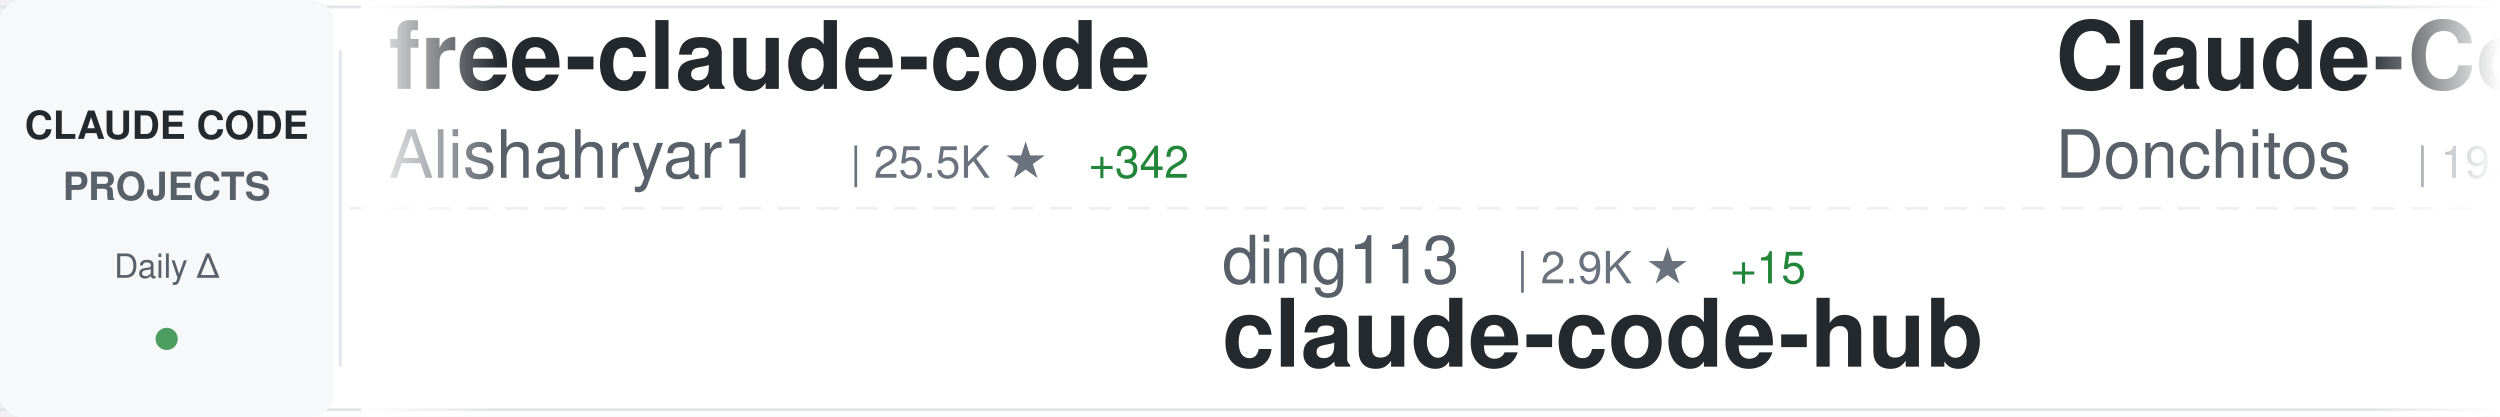
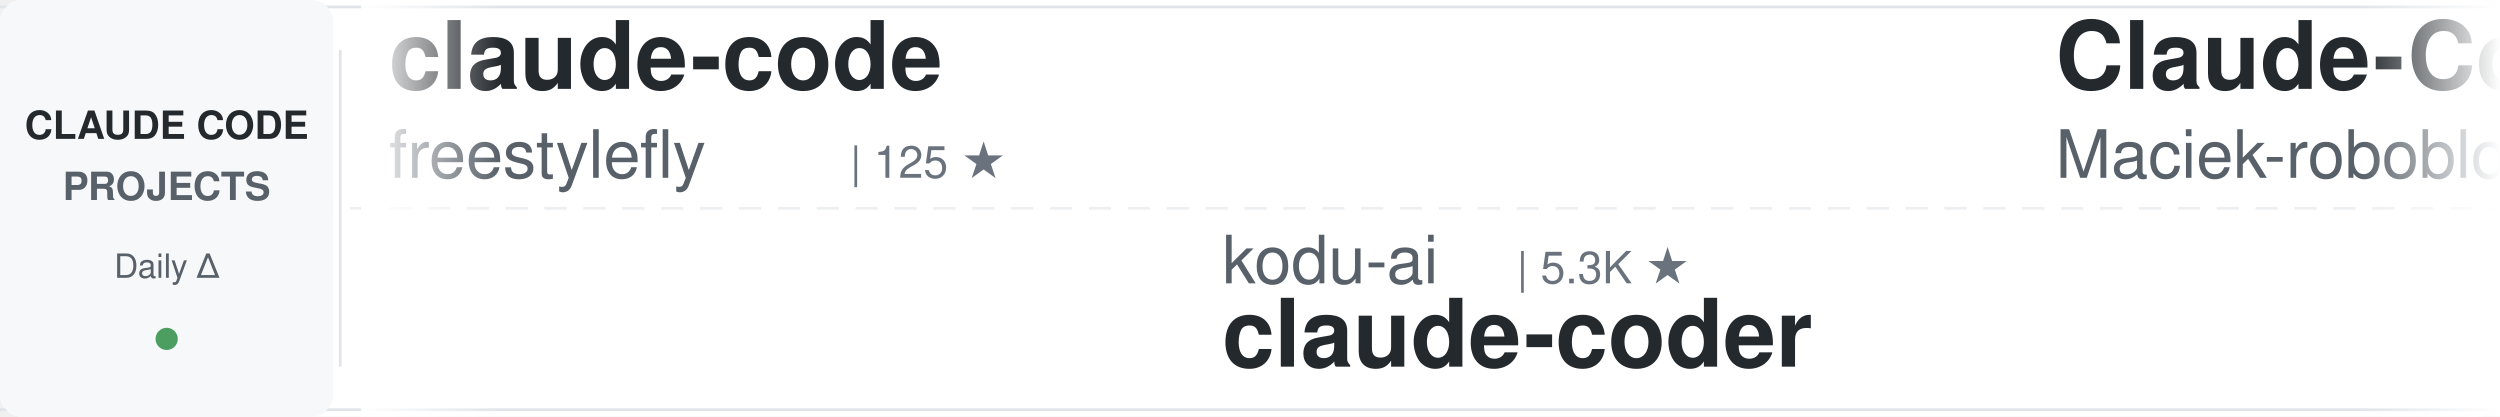
<svg xmlns="http://www.w3.org/2000/svg" width="900" height="150">
  <defs>
    <linearGradient id="awesomeLeftFade" x1="0%" y1="0%" x2="100%" y2="0%">
      <stop offset="0%" style="stop-color:#ffffff;stop-opacity:1" />
      <stop offset="100%" style="stop-color:#ffffff;stop-opacity:0" />
    </linearGradient>
    <linearGradient id="awesomeRightFade" x1="0%" y1="0%" x2="100%" y2="0%">
      <stop offset="0%" style="stop-color:#ffffff;stop-opacity:0" />
      <stop offset="100%" style="stop-color:#ffffff;stop-opacity:1" />
    </linearGradient>
  </defs>
  <rect width="900" height="150" fill="#ffffff" rx="8" />
  <rect x="0" y="2" width="900" height="1" fill="#e1e4e8" />
  <rect x="0" y="147" width="900" height="1" fill="#e1e4e8" />
  <line x1="0" y1="75" x2="900" y2="75" stroke="#e1e4e8" stroke-width="1" stroke-dasharray="8 6" opacity="0.6" />
  <rect x="0" y="0" width="120" height="150" fill="#f6f8fa" rx="8" />
  <text x="60" y="50" font-family="-apple-system, BlinkMacSystemFont, 'Segoe UI', Helvetica, Arial, sans-serif" font-size="14" font-weight="600" fill="#24292e" text-anchor="middle">CLAUDE CODE</text>
  <text x="60" y="72" font-family="-apple-system, BlinkMacSystemFont, 'Segoe UI', Helvetica, Arial, sans-serif" font-size="14" font-weight="600" fill="#586069" text-anchor="middle">PROJECTS</text>
  <text x="60" y="100" font-family="-apple-system, BlinkMacSystemFont, 'Segoe UI', Helvetica, Arial, sans-serif" font-size="12" font-weight="500" fill="#586069" text-anchor="middle">Daily Δ</text>
  <circle cx="60" cy="122" r="4" fill="#22863a" opacity="0.8" />
  <rect x="122" y="18" width="1" height="114" fill="#e1e4e8" />
  <clipPath id="awesomeTickerClip">
    <rect x="130" y="0" width="770" height="150" />
  </clipPath>
  <g clip-path="url(#awesomeTickerClip)">
    <g id="awesomeTickerItems">
      <animateTransform attributeName="transform" attributeType="XML" type="translate" from="0 0" to="-3000 0" dur="54s" repeatCount="indefinite" />
      <g transform="translate(0, 0)">
-         <text x="140" y="32" font-family="-apple-system, BlinkMacSystemFont, 'Segoe UI', Helvetica, Arial, sans-serif" font-size="34" font-weight="600" fill="#24292e">free-claude-code</text>
-         <text x="140" y="64" font-family="-apple-system, BlinkMacSystemFont, 'Segoe UI', Helvetica, Arial, sans-serif" font-size="24" font-weight="400" fill="#586069">Alishahryar1</text>
-         <text x="306" y="64" font-family="-apple-system, BlinkMacSystemFont, 'Segoe UI', Helvetica, Arial, sans-serif" font-size="16" font-weight="500" fill="#6a737d">| 25.5K ★</text>
-         <text x="392" y="64" font-family="-apple-system, BlinkMacSystemFont, 'Segoe UI', Helvetica, Arial, sans-serif" font-size="16" font-weight="500" fill="#22863a"> +342</text>
+         <text x="140" y="32" font-family="-apple-system, BlinkMacSystemFont, 'Segoe UI', Helvetica, Arial, sans-serif" font-size="34" font-weight="600" fill="#24292e">claude-code</text>
+         <text x="140" y="64" font-family="-apple-system, BlinkMacSystemFont, 'Segoe UI', Helvetica, Arial, sans-serif" font-size="24" font-weight="400" fill="#586069">freestylefly</text>
+         <text x="306" y="64" font-family="-apple-system, BlinkMacSystemFont, 'Segoe UI', Helvetica, Arial, sans-serif" font-size="16" font-weight="500" fill="#6a737d">| 125 ★</text>
      </g>
      <g transform="translate(300, 0)">
-         <text x="140" y="102" font-family="-apple-system, BlinkMacSystemFont, 'Segoe UI', Helvetica, Arial, sans-serif" font-size="24" font-weight="400" fill="#586069">ding113</text>
-         <text x="246" y="102" font-family="-apple-system, BlinkMacSystemFont, 'Segoe UI', Helvetica, Arial, sans-serif" font-size="16" font-weight="500" fill="#6a737d">| 2.9K ★</text>
-         <text x="323" y="102" font-family="-apple-system, BlinkMacSystemFont, 'Segoe UI', Helvetica, Arial, sans-serif" font-size="16" font-weight="500" fill="#22863a"> +15</text>
-         <text x="140" y="132" font-family="-apple-system, BlinkMacSystemFont, 'Segoe UI', Helvetica, Arial, sans-serif" font-size="34" font-weight="600" fill="#24292e">claude-code-hub</text>
+         <text x="140" y="102" font-family="-apple-system, BlinkMacSystemFont, 'Segoe UI', Helvetica, Arial, sans-serif" font-size="24" font-weight="400" fill="#586069">kodu-ai</text>
+         <text x="246" y="102" font-family="-apple-system, BlinkMacSystemFont, 'Segoe UI', Helvetica, Arial, sans-serif" font-size="16" font-weight="500" fill="#6a737d">| 5.3K ★</text>
+         <text x="140" y="132" font-family="-apple-system, BlinkMacSystemFont, 'Segoe UI', Helvetica, Arial, sans-serif" font-size="34" font-weight="600" fill="#24292e">claude-coder</text>
      </g>
      <g transform="translate(600, 0)">
-         <text x="140" y="32" font-family="-apple-system, BlinkMacSystemFont, 'Segoe UI', Helvetica, Arial, sans-serif" font-size="34" font-weight="600" fill="#24292e">Claude-Code-Game-Studios</text>
-         <text x="140" y="64" font-family="-apple-system, BlinkMacSystemFont, 'Segoe UI', Helvetica, Arial, sans-serif" font-size="24" font-weight="400" fill="#586069">Donchitos</text>
-         <text x="270" y="64" font-family="-apple-system, BlinkMacSystemFont, 'Segoe UI', Helvetica, Arial, sans-serif" font-size="16" font-weight="500" fill="#6a737d">| 19.1K ★</text>
-         <text x="356" y="64" font-family="-apple-system, BlinkMacSystemFont, 'Segoe UI', Helvetica, Arial, sans-serif" font-size="16" font-weight="500" fill="#22863a"> +88</text>
+         <text x="140" y="32" font-family="-apple-system, BlinkMacSystemFont, 'Segoe UI', Helvetica, Arial, sans-serif" font-size="34" font-weight="600" fill="#24292e">Claude-Code-Usage-Monito...</text>
+         <text x="140" y="64" font-family="-apple-system, BlinkMacSystemFont, 'Segoe UI', Helvetica, Arial, sans-serif" font-size="24" font-weight="400" fill="#586069">Maciek-roboblog</text>
+         <text x="342" y="64" font-family="-apple-system, BlinkMacSystemFont, 'Segoe UI', Helvetica, Arial, sans-serif" font-size="16" font-weight="500" fill="#6a737d">| 8.0K ★</text>
+         <text x="419" y="64" font-family="-apple-system, BlinkMacSystemFont, 'Segoe UI', Helvetica, Arial, sans-serif" font-size="16" font-weight="500" fill="#22863a"> +9</text>
      </g>
      <g transform="translate(900, 0)">
-         <text x="140" y="102" font-family="-apple-system, BlinkMacSystemFont, 'Segoe UI', Helvetica, Arial, sans-serif" font-size="24" font-weight="400" fill="#586069">mehmoodosman</text>
-         <text x="306" y="102" font-family="-apple-system, BlinkMacSystemFont, 'Segoe UI', Helvetica, Arial, sans-serif" font-size="16" font-weight="500" fill="#6a737d">| 169 ★</text>
-         <text x="140" y="132" font-family="-apple-system, BlinkMacSystemFont, 'Segoe UI', Helvetica, Arial, sans-serif" font-size="34" font-weight="600" fill="#24292e">claude-code</text>
+         <text x="140" y="102" font-family="-apple-system, BlinkMacSystemFont, 'Segoe UI', Helvetica, Arial, sans-serif" font-size="24" font-weight="400" fill="#586069">anthropics</text>
+         <text x="282" y="102" font-family="-apple-system, BlinkMacSystemFont, 'Segoe UI', Helvetica, Arial, sans-serif" font-size="16" font-weight="500" fill="#6a737d">| 7.6K ★</text>
+         <text x="359" y="102" font-family="-apple-system, BlinkMacSystemFont, 'Segoe UI', Helvetica, Arial, sans-serif" font-size="16" font-weight="500" fill="#22863a"> +20</text>
+         <text x="140" y="132" font-family="-apple-system, BlinkMacSystemFont, 'Segoe UI', Helvetica, Arial, sans-serif" font-size="34" font-weight="600" fill="#24292e">claude-code-action</text>
      </g>
      <g transform="translate(1200, 0)">
+         <text x="140" y="32" font-family="-apple-system, BlinkMacSystemFont, 'Segoe UI', Helvetica, Arial, sans-serif" font-size="34" font-weight="600" fill="#24292e">claude-code</text>
+         <text x="140" y="64" font-family="-apple-system, BlinkMacSystemFont, 'Segoe UI', Helvetica, Arial, sans-serif" font-size="24" font-weight="400" fill="#586069">claude-code-best</text>
+         <text x="354" y="64" font-family="-apple-system, BlinkMacSystemFont, 'Segoe UI', Helvetica, Arial, sans-serif" font-size="16" font-weight="500" fill="#6a737d">| 18.4K ★</text>
+         <text x="440" y="64" font-family="-apple-system, BlinkMacSystemFont, 'Segoe UI', Helvetica, Arial, sans-serif" font-size="16" font-weight="500" fill="#22863a"> +65</text>
+       </g>
+       <g transform="translate(1500, 0)">
+         <text x="140" y="102" font-family="-apple-system, BlinkMacSystemFont, 'Segoe UI', Helvetica, Arial, sans-serif" font-size="24" font-weight="400" fill="#586069">musistudio</text>
+         <text x="282" y="102" font-family="-apple-system, BlinkMacSystemFont, 'Segoe UI', Helvetica, Arial, sans-serif" font-size="16" font-weight="500" fill="#6a737d">| 34.1K ★</text>
+         <text x="368" y="102" font-family="-apple-system, BlinkMacSystemFont, 'Segoe UI', Helvetica, Arial, sans-serif" font-size="16" font-weight="500" fill="#22863a"> +38</text>
+         <text x="140" y="132" font-family="-apple-system, BlinkMacSystemFont, 'Segoe UI', Helvetica, Arial, sans-serif" font-size="34" font-weight="600" fill="#24292e">claude-code-router</text>
+       </g>
+       <g transform="translate(1800, 0)">
+         <text x="140" y="32" font-family="-apple-system, BlinkMacSystemFont, 'Segoe UI', Helvetica, Arial, sans-serif" font-size="34" font-weight="600" fill="#24292e">claude-code</text>
+         <text x="140" y="64" font-family="-apple-system, BlinkMacSystemFont, 'Segoe UI', Helvetica, Arial, sans-serif" font-size="24" font-weight="400" fill="#586069">alex000kim</text>
+         <text x="282" y="64" font-family="-apple-system, BlinkMacSystemFont, 'Segoe UI', Helvetica, Arial, sans-serif" font-size="16" font-weight="500" fill="#6a737d">| 227 ★</text>
+       </g>
+       <g transform="translate(2100, 0)">
+         <text x="140" y="102" font-family="-apple-system, BlinkMacSystemFont, 'Segoe UI', Helvetica, Arial, sans-serif" font-size="24" font-weight="400" fill="#586069">Alishahryar1</text>
+         <text x="306" y="102" font-family="-apple-system, BlinkMacSystemFont, 'Segoe UI', Helvetica, Arial, sans-serif" font-size="16" font-weight="500" fill="#6a737d">| 25.6K ★</text>
+         <text x="392" y="102" font-family="-apple-system, BlinkMacSystemFont, 'Segoe UI', Helvetica, Arial, sans-serif" font-size="16" font-weight="500" fill="#22863a"> +435</text>
+         <text x="140" y="132" font-family="-apple-system, BlinkMacSystemFont, 'Segoe UI', Helvetica, Arial, sans-serif" font-size="34" font-weight="600" fill="#24292e">free-claude-code</text>
+       </g>
+       <g transform="translate(2400, 0)">
        <text x="140" y="32" font-family="-apple-system, BlinkMacSystemFont, 'Segoe UI', Helvetica, Arial, sans-serif" font-size="34" font-weight="600" fill="#24292e">how-claude-code-works</text>
        <text x="140" y="64" font-family="-apple-system, BlinkMacSystemFont, 'Segoe UI', Helvetica, Arial, sans-serif" font-size="24" font-weight="400" fill="#586069">Windy3f3f3f3f</text>
        <text x="318" y="64" font-family="-apple-system, BlinkMacSystemFont, 'Segoe UI', Helvetica, Arial, sans-serif" font-size="16" font-weight="500" fill="#6a737d">| 2.4K ★</text>
-         <text x="395" y="64" font-family="-apple-system, BlinkMacSystemFont, 'Segoe UI', Helvetica, Arial, sans-serif" font-size="16" font-weight="500" fill="#22863a"> +7</text>
-       </g>
-       <g transform="translate(1500, 0)">
-         <text x="140" y="102" font-family="-apple-system, BlinkMacSystemFont, 'Segoe UI', Helvetica, Arial, sans-serif" font-size="24" font-weight="400" fill="#586069">xorespesp</text>
-         <text x="270" y="102" font-family="-apple-system, BlinkMacSystemFont, 'Segoe UI', Helvetica, Arial, sans-serif" font-size="16" font-weight="500" fill="#6a737d">| 224 ★</text>
-         <text x="140" y="132" font-family="-apple-system, BlinkMacSystemFont, 'Segoe UI', Helvetica, Arial, sans-serif" font-size="34" font-weight="600" fill="#24292e">claude-code</text>
-       </g>
-       <g transform="translate(1800, 0)">
-         <text x="140" y="32" font-family="-apple-system, BlinkMacSystemFont, 'Segoe UI', Helvetica, Arial, sans-serif" font-size="34" font-weight="600" fill="#24292e">claude-code-source</text>
-         <text x="140" y="64" font-family="-apple-system, BlinkMacSystemFont, 'Segoe UI', Helvetica, Arial, sans-serif" font-size="24" font-weight="400" fill="#586069">JrCx7scC</text>
-         <text x="258" y="64" font-family="-apple-system, BlinkMacSystemFont, 'Segoe UI', Helvetica, Arial, sans-serif" font-size="16" font-weight="500" fill="#6a737d">| 368 ★</text>
-       </g>
-       <g transform="translate(2100, 0)">
-         <text x="140" y="102" font-family="-apple-system, BlinkMacSystemFont, 'Segoe UI', Helvetica, Arial, sans-serif" font-size="24" font-weight="400" fill="#586069">anthropics</text>
-         <text x="282" y="102" font-family="-apple-system, BlinkMacSystemFont, 'Segoe UI', Helvetica, Arial, sans-serif" font-size="16" font-weight="500" fill="#6a737d">| 836 ★</text>
-         <text x="350" y="102" font-family="-apple-system, BlinkMacSystemFont, 'Segoe UI', Helvetica, Arial, sans-serif" font-size="16" font-weight="500" fill="#22863a"> +3</text>
-         <text x="140" y="132" font-family="-apple-system, BlinkMacSystemFont, 'Segoe UI', Helvetica, Arial, sans-serif" font-size="34" font-weight="600" fill="#24292e">claude-code-base-action</text>
-       </g>
-       <g transform="translate(2400, 0)">
-         <text x="140" y="32" font-family="-apple-system, BlinkMacSystemFont, 'Segoe UI', Helvetica, Arial, sans-serif" font-size="34" font-weight="600" fill="#24292e">claude-code-pm-course</text>
-         <text x="140" y="64" font-family="-apple-system, BlinkMacSystemFont, 'Segoe UI', Helvetica, Arial, sans-serif" font-size="24" font-weight="400" fill="#586069">carlvellotti</text>
-         <text x="306" y="64" font-family="-apple-system, BlinkMacSystemFont, 'Segoe UI', Helvetica, Arial, sans-serif" font-size="16" font-weight="500" fill="#6a737d">| 2.0K ★</text>
-         <text x="383" y="64" font-family="-apple-system, BlinkMacSystemFont, 'Segoe UI', Helvetica, Arial, sans-serif" font-size="16" font-weight="500" fill="#22863a"> +4</text>
+         <text x="395" y="64" font-family="-apple-system, BlinkMacSystemFont, 'Segoe UI', Helvetica, Arial, sans-serif" font-size="16" font-weight="500" fill="#22863a"> +6</text>
      </g>
      <g transform="translate(2700, 0)">
-         <text x="140" y="102" font-family="-apple-system, BlinkMacSystemFont, 'Segoe UI', Helvetica, Arial, sans-serif" font-size="24" font-weight="400" fill="#586069">chiragjoshi12</text>
-         <text x="318" y="102" font-family="-apple-system, BlinkMacSystemFont, 'Segoe UI', Helvetica, Arial, sans-serif" font-size="16" font-weight="500" fill="#6a737d">| 202 ★</text>
-         <text x="140" y="132" font-family="-apple-system, BlinkMacSystemFont, 'Segoe UI', Helvetica, Arial, sans-serif" font-size="34" font-weight="600" fill="#24292e">claude-code</text>
+         <text x="140" y="102" font-family="-apple-system, BlinkMacSystemFont, 'Segoe UI', Helvetica, Arial, sans-serif" font-size="24" font-weight="400" fill="#586069">affaan-m</text>
+         <text x="258" y="102" font-family="-apple-system, BlinkMacSystemFont, 'Segoe UI', Helvetica, Arial, sans-serif" font-size="16" font-weight="500" fill="#6a737d">| 186.5K ★</text>
+         <text x="353" y="102" font-family="-apple-system, BlinkMacSystemFont, 'Segoe UI', Helvetica, Arial, sans-serif" font-size="16" font-weight="500" fill="#22863a"> +982</text>
+         <text x="140" y="132" font-family="-apple-system, BlinkMacSystemFont, 'Segoe UI', Helvetica, Arial, sans-serif" font-size="34" font-weight="600" fill="#24292e">everything-claude-code</text>
      </g>
      <g transform="translate(3000, 0)">
-         <text x="140" y="32" font-family="-apple-system, BlinkMacSystemFont, 'Segoe UI', Helvetica, Arial, sans-serif" font-size="34" font-weight="600" fill="#24292e">free-claude-code</text>
-         <text x="140" y="64" font-family="-apple-system, BlinkMacSystemFont, 'Segoe UI', Helvetica, Arial, sans-serif" font-size="24" font-weight="400" fill="#586069">Alishahryar1</text>
-         <text x="306" y="64" font-family="-apple-system, BlinkMacSystemFont, 'Segoe UI', Helvetica, Arial, sans-serif" font-size="16" font-weight="500" fill="#6a737d">| 25.5K ★</text>
-         <text x="392" y="64" font-family="-apple-system, BlinkMacSystemFont, 'Segoe UI', Helvetica, Arial, sans-serif" font-size="16" font-weight="500" fill="#22863a"> +342</text>
+         <text x="140" y="32" font-family="-apple-system, BlinkMacSystemFont, 'Segoe UI', Helvetica, Arial, sans-serif" font-size="34" font-weight="600" fill="#24292e">claude-code</text>
+         <text x="140" y="64" font-family="-apple-system, BlinkMacSystemFont, 'Segoe UI', Helvetica, Arial, sans-serif" font-size="24" font-weight="400" fill="#586069">freestylefly</text>
+         <text x="306" y="64" font-family="-apple-system, BlinkMacSystemFont, 'Segoe UI', Helvetica, Arial, sans-serif" font-size="16" font-weight="500" fill="#6a737d">| 125 ★</text>
      </g>
      <g transform="translate(3300, 0)">
-         <text x="140" y="102" font-family="-apple-system, BlinkMacSystemFont, 'Segoe UI', Helvetica, Arial, sans-serif" font-size="24" font-weight="400" fill="#586069">ding113</text>
-         <text x="246" y="102" font-family="-apple-system, BlinkMacSystemFont, 'Segoe UI', Helvetica, Arial, sans-serif" font-size="16" font-weight="500" fill="#6a737d">| 2.9K ★</text>
-         <text x="323" y="102" font-family="-apple-system, BlinkMacSystemFont, 'Segoe UI', Helvetica, Arial, sans-serif" font-size="16" font-weight="500" fill="#22863a"> +15</text>
-         <text x="140" y="132" font-family="-apple-system, BlinkMacSystemFont, 'Segoe UI', Helvetica, Arial, sans-serif" font-size="34" font-weight="600" fill="#24292e">claude-code-hub</text>
+         <text x="140" y="102" font-family="-apple-system, BlinkMacSystemFont, 'Segoe UI', Helvetica, Arial, sans-serif" font-size="24" font-weight="400" fill="#586069">kodu-ai</text>
+         <text x="246" y="102" font-family="-apple-system, BlinkMacSystemFont, 'Segoe UI', Helvetica, Arial, sans-serif" font-size="16" font-weight="500" fill="#6a737d">| 5.3K ★</text>
+         <text x="140" y="132" font-family="-apple-system, BlinkMacSystemFont, 'Segoe UI', Helvetica, Arial, sans-serif" font-size="34" font-weight="600" fill="#24292e">claude-coder</text>
      </g>
      <g transform="translate(3600, 0)">
-         <text x="140" y="32" font-family="-apple-system, BlinkMacSystemFont, 'Segoe UI', Helvetica, Arial, sans-serif" font-size="34" font-weight="600" fill="#24292e">Claude-Code-Game-Studios</text>
-         <text x="140" y="64" font-family="-apple-system, BlinkMacSystemFont, 'Segoe UI', Helvetica, Arial, sans-serif" font-size="24" font-weight="400" fill="#586069">Donchitos</text>
-         <text x="270" y="64" font-family="-apple-system, BlinkMacSystemFont, 'Segoe UI', Helvetica, Arial, sans-serif" font-size="16" font-weight="500" fill="#6a737d">| 19.1K ★</text>
-         <text x="356" y="64" font-family="-apple-system, BlinkMacSystemFont, 'Segoe UI', Helvetica, Arial, sans-serif" font-size="16" font-weight="500" fill="#22863a"> +88</text>
+         <text x="140" y="32" font-family="-apple-system, BlinkMacSystemFont, 'Segoe UI', Helvetica, Arial, sans-serif" font-size="34" font-weight="600" fill="#24292e">Claude-Code-Usage-Monito...</text>
+         <text x="140" y="64" font-family="-apple-system, BlinkMacSystemFont, 'Segoe UI', Helvetica, Arial, sans-serif" font-size="24" font-weight="400" fill="#586069">Maciek-roboblog</text>
+         <text x="342" y="64" font-family="-apple-system, BlinkMacSystemFont, 'Segoe UI', Helvetica, Arial, sans-serif" font-size="16" font-weight="500" fill="#6a737d">| 8.0K ★</text>
+         <text x="419" y="64" font-family="-apple-system, BlinkMacSystemFont, 'Segoe UI', Helvetica, Arial, sans-serif" font-size="16" font-weight="500" fill="#22863a"> +9</text>
      </g>
      <g transform="translate(3900, 0)">
-         <text x="140" y="102" font-family="-apple-system, BlinkMacSystemFont, 'Segoe UI', Helvetica, Arial, sans-serif" font-size="24" font-weight="400" fill="#586069">mehmoodosman</text>
-         <text x="306" y="102" font-family="-apple-system, BlinkMacSystemFont, 'Segoe UI', Helvetica, Arial, sans-serif" font-size="16" font-weight="500" fill="#6a737d">| 169 ★</text>
-         <text x="140" y="132" font-family="-apple-system, BlinkMacSystemFont, 'Segoe UI', Helvetica, Arial, sans-serif" font-size="34" font-weight="600" fill="#24292e">claude-code</text>
+         <text x="140" y="102" font-family="-apple-system, BlinkMacSystemFont, 'Segoe UI', Helvetica, Arial, sans-serif" font-size="24" font-weight="400" fill="#586069">anthropics</text>
+         <text x="282" y="102" font-family="-apple-system, BlinkMacSystemFont, 'Segoe UI', Helvetica, Arial, sans-serif" font-size="16" font-weight="500" fill="#6a737d">| 7.6K ★</text>
+         <text x="359" y="102" font-family="-apple-system, BlinkMacSystemFont, 'Segoe UI', Helvetica, Arial, sans-serif" font-size="16" font-weight="500" fill="#22863a"> +20</text>
+         <text x="140" y="132" font-family="-apple-system, BlinkMacSystemFont, 'Segoe UI', Helvetica, Arial, sans-serif" font-size="34" font-weight="600" fill="#24292e">claude-code-action</text>
      </g>
    </g>
  </g>
  <rect x="130" y="0" width="50" height="150" fill="url(#awesomeLeftFade)" />
  <rect x="850" y="0" width="50" height="150" fill="url(#awesomeRightFade)" />
</svg>
